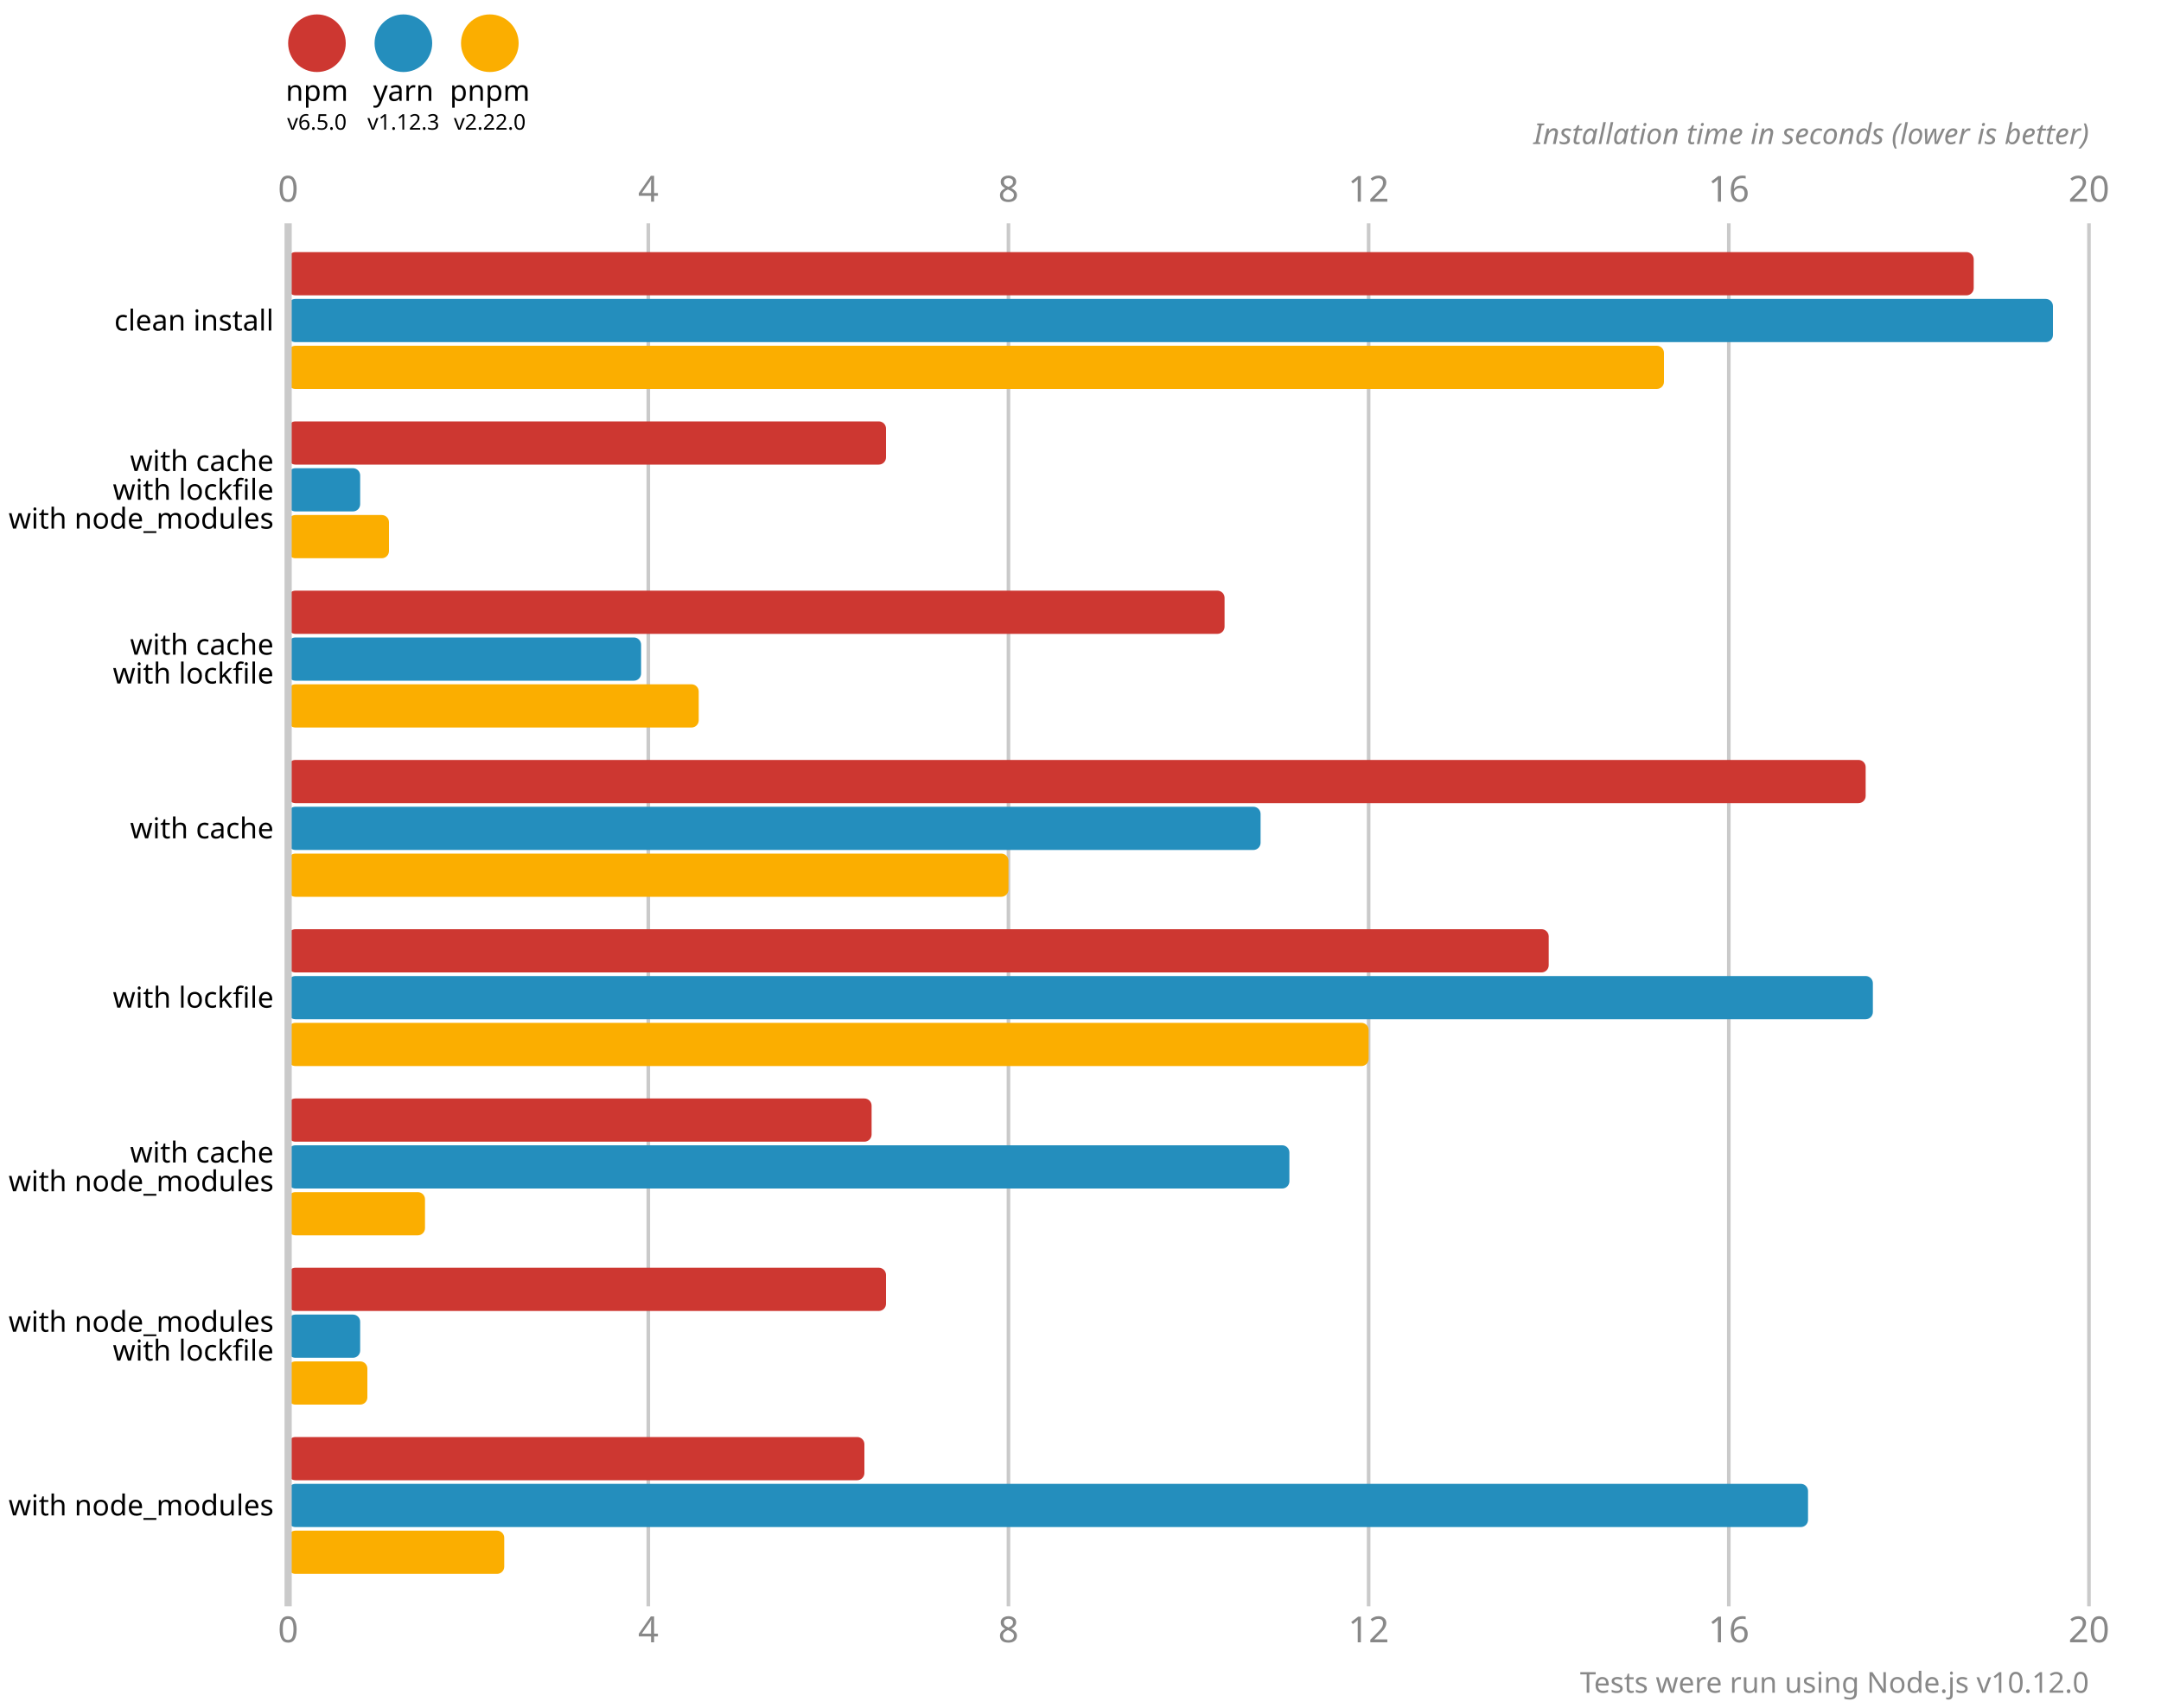
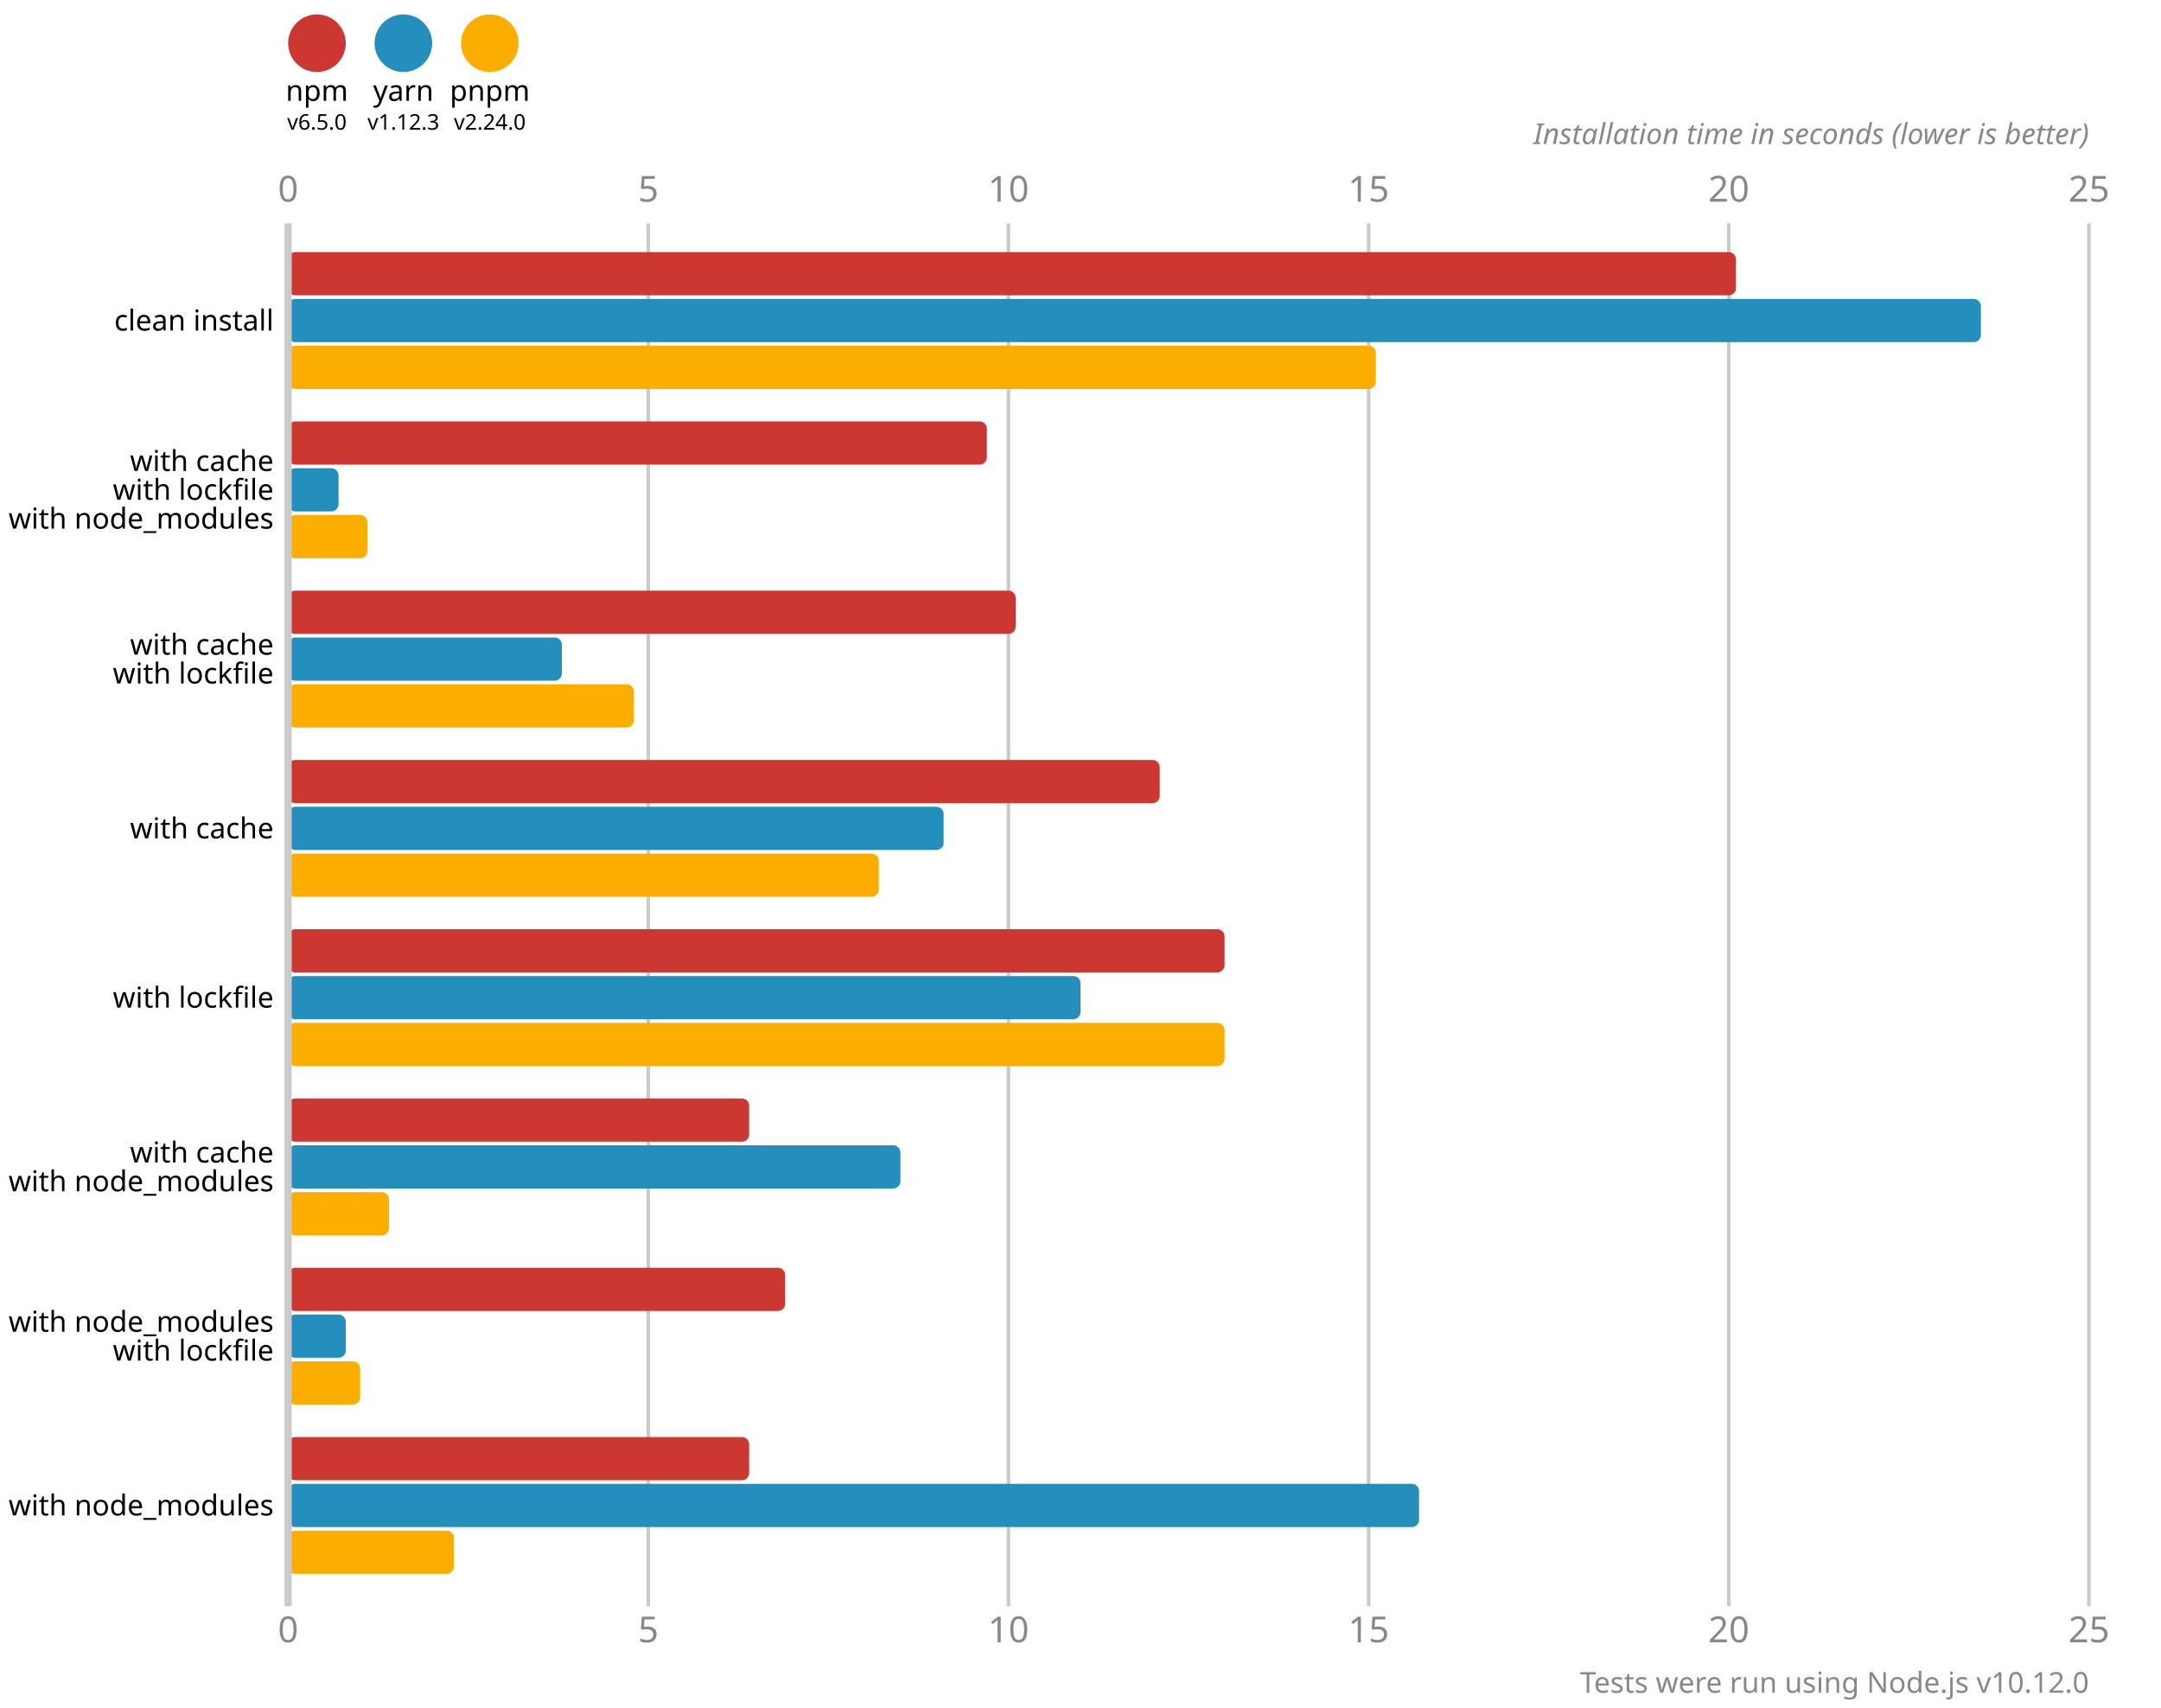
<svg xmlns="http://www.w3.org/2000/svg" version="1.1" viewBox="0 0 300 237">
  <style>
    .font { font-family: sans-serif; }
    .s3 { font-size: 3px; }
    .s4 { font-size: 4px; }
    .s5 { font-size: 5px; }
    .line { stroke: #cacaca; }
    .width { stroke-width: 0.5; }
    .text { fill: #888; }
  </style>
  <circle cx="44" cy="6" r="4" fill="#cd3731" />
  <text x="44" y="14" class="font s4" text-anchor="middle">npm</text>
  <text x="44" y="18" class="font s3" text-anchor="middle">v6.5.0</text>
  <circle cx="56" cy="6" r="4" fill="#248ebd" />
  <text x="56" y="14" class="font s4" text-anchor="middle">yarn</text>
  <text x="56" y="18" class="font s3" text-anchor="middle">v1.12.3</text>
  <circle cx="68" cy="6" r="4" fill="#fbae00" />
  <text x="68" y="14" class="font s4" text-anchor="middle">pnpm</text>
-   <text x="68" y="18" class="font s3" text-anchor="middle">v2.22.0</text>
+   <text x="68" y="18" class="font s3" text-anchor="middle">v2.24.0</text>
  <text x="40" y="28" class="font s5 text" text-anchor="middle">0</text>
  <text x="40" y="228" class="font s5 text" text-anchor="middle">0</text>
  <line x1="90" y1="31" x2="90" y2="223" class="line width" />
-   <text x="90" y="28" class="font s5 text" text-anchor="middle">4</text>
-   <text x="90" y="228" class="font s5 text" text-anchor="middle">4</text>
+   <text x="90" y="28" class="font s5 text" text-anchor="middle">5</text>
+   <text x="90" y="228" class="font s5 text" text-anchor="middle">5</text>
  <line x1="140" y1="31" x2="140" y2="223" class="line width" />
-   <text x="140" y="28" class="font s5 text" text-anchor="middle">8</text>
-   <text x="140" y="228" class="font s5 text" text-anchor="middle">8</text>
+   <text x="140" y="28" class="font s5 text" text-anchor="middle">10</text>
+   <text x="140" y="228" class="font s5 text" text-anchor="middle">10</text>
  <line x1="190" y1="31" x2="190" y2="223" class="line width" />
-   <text x="190" y="28" class="font s5 text" text-anchor="middle">12</text>
-   <text x="190" y="228" class="font s5 text" text-anchor="middle">12</text>
+   <text x="190" y="28" class="font s5 text" text-anchor="middle">15</text>
+   <text x="190" y="228" class="font s5 text" text-anchor="middle">15</text>
  <line x1="240" y1="31" x2="240" y2="223" class="line width" />
-   <text x="240" y="28" class="font s5 text" text-anchor="middle">16</text>
-   <text x="240" y="228" class="font s5 text" text-anchor="middle">16</text>
+   <text x="240" y="28" class="font s5 text" text-anchor="middle">20</text>
+   <text x="240" y="228" class="font s5 text" text-anchor="middle">20</text>
  <line x1="290" y1="31" x2="290" y2="223" class="line width" />
-   <text x="290" y="28" class="font s5 text" text-anchor="middle">20</text>
-   <text x="290" y="228" class="font s5 text" text-anchor="middle">20</text>
+   <text x="290" y="28" class="font s5 text" text-anchor="middle">25</text>
+   <text x="290" y="228" class="font s5 text" text-anchor="middle">25</text>
  <text x="290" y="20" class="font s4 text" font-style="italic" text-anchor="end">Installation time in seconds (lower is better)</text>
-   <rect x="40" y="35" width="234" height="6" fill="#cd3731" rx="1" ry="1" />
-   <rect x="40" y="41.5" width="245" height="6" fill="#248ebd" rx="1" ry="1" />
-   <rect x="40" y="48" width="191" height="6" fill="#fbae00" rx="1" ry="1" />
-   <rect x="40" y="58.5" width="83" height="6" fill="#cd3731" rx="1" ry="1" />
-   <rect x="40" y="65" width="10" height="6" fill="#248ebd" rx="1" ry="1" />
-   <rect x="40" y="71.5" width="14" height="6" fill="#fbae00" rx="1" ry="1" />
-   <rect x="40" y="82" width="130" height="6" fill="#cd3731" rx="1" ry="1" />
-   <rect x="40" y="88.5" width="49" height="6" fill="#248ebd" rx="1" ry="1" />
-   <rect x="40" y="95" width="57" height="6" fill="#fbae00" rx="1" ry="1" />
-   <rect x="40" y="105.5" width="219" height="6" fill="#cd3731" rx="1" ry="1" />
-   <rect x="40" y="112" width="135" height="6" fill="#248ebd" rx="1" ry="1" />
-   <rect x="40" y="118.5" width="100" height="6" fill="#fbae00" rx="1" ry="1" />
-   <rect x="40" y="129" width="175" height="6" fill="#cd3731" rx="1" ry="1" />
-   <rect x="40" y="135.5" width="220" height="6" fill="#248ebd" rx="1" ry="1" />
-   <rect x="40" y="142" width="150" height="6" fill="#fbae00" rx="1" ry="1" />
-   <rect x="40" y="152.5" width="81" height="6" fill="#cd3731" rx="1" ry="1" />
-   <rect x="40" y="159" width="139" height="6" fill="#248ebd" rx="1" ry="1" />
-   <rect x="40" y="165.5" width="19" height="6" fill="#fbae00" rx="1" ry="1" />
-   <rect x="40" y="176" width="83" height="6" fill="#cd3731" rx="1" ry="1" />
-   <rect x="40" y="182.5" width="10" height="6" fill="#248ebd" rx="1" ry="1" />
-   <rect x="40" y="189" width="11" height="6" fill="#fbae00" rx="1" ry="1" />
-   <rect x="40" y="199.5" width="80" height="6" fill="#cd3731" rx="1" ry="1" />
-   <rect x="40" y="206" width="211" height="6" fill="#248ebd" rx="1" ry="1" />
-   <rect x="40" y="212.5" width="30" height="6" fill="#fbae00" rx="1" ry="1" />
+   <rect x="40" y="35" width="201" height="6" fill="#cd3731" rx="1" ry="1" />
+   <rect x="40" y="41.5" width="235" height="6" fill="#248ebd" rx="1" ry="1" />
+   <rect x="40" y="48" width="151" height="6" fill="#fbae00" rx="1" ry="1" />
+   <rect x="40" y="58.5" width="97" height="6" fill="#cd3731" rx="1" ry="1" />
+   <rect x="40" y="65" width="7" height="6" fill="#248ebd" rx="1" ry="1" />
+   <rect x="40" y="71.5" width="11" height="6" fill="#fbae00" rx="1" ry="1" />
+   <rect x="40" y="82" width="101" height="6" fill="#cd3731" rx="1" ry="1" />
+   <rect x="40" y="88.5" width="38" height="6" fill="#248ebd" rx="1" ry="1" />
+   <rect x="40" y="95" width="48" height="6" fill="#fbae00" rx="1" ry="1" />
+   <rect x="40" y="105.5" width="121" height="6" fill="#cd3731" rx="1" ry="1" />
+   <rect x="40" y="112" width="91" height="6" fill="#248ebd" rx="1" ry="1" />
+   <rect x="40" y="118.5" width="82" height="6" fill="#fbae00" rx="1" ry="1" />
+   <rect x="40" y="129" width="130" height="6" fill="#cd3731" rx="1" ry="1" />
+   <rect x="40" y="135.5" width="110" height="6" fill="#248ebd" rx="1" ry="1" />
+   <rect x="40" y="142" width="130" height="6" fill="#fbae00" rx="1" ry="1" />
+   <rect x="40" y="152.5" width="64" height="6" fill="#cd3731" rx="1" ry="1" />
+   <rect x="40" y="159" width="85" height="6" fill="#248ebd" rx="1" ry="1" />
+   <rect x="40" y="165.5" width="14" height="6" fill="#fbae00" rx="1" ry="1" />
+   <rect x="40" y="176" width="69" height="6" fill="#cd3731" rx="1" ry="1" />
+   <rect x="40" y="182.5" width="8" height="6" fill="#248ebd" rx="1" ry="1" />
+   <rect x="40" y="189" width="10" height="6" fill="#fbae00" rx="1" ry="1" />
+   <rect x="40" y="199.5" width="64" height="6" fill="#cd3731" rx="1" ry="1" />
+   <rect x="40" y="206" width="157" height="6" fill="#248ebd" rx="1" ry="1" />
+   <rect x="40" y="212.5" width="23" height="6" fill="#fbae00" rx="1" ry="1" />
  <line x1="40" y1="31" x2="40" y2="223" class="line" />
  <text x="38" y="44.5" class="font s4" dominant-baseline="middle" text-anchor="end">clean install</text>
  <text x="38" y="64" class="font s4" dominant-baseline="middle" text-anchor="end">with cache</text>
  <text x="38" y="68" class="font s4" dominant-baseline="middle" text-anchor="end">with lockfile</text>
  <text x="38" y="72" class="font s4" dominant-baseline="middle" text-anchor="end">with node_modules</text>
  <text x="38" y="89.5" class="font s4" dominant-baseline="middle" text-anchor="end">with cache</text>
  <text x="38" y="93.5" class="font s4" dominant-baseline="middle" text-anchor="end">with lockfile</text>
  <text x="38" y="115" class="font s4" dominant-baseline="middle" text-anchor="end">with cache</text>
  <text x="38" y="138.5" class="font s4" dominant-baseline="middle" text-anchor="end">with lockfile</text>
  <text x="38" y="160" class="font s4" dominant-baseline="middle" text-anchor="end">with cache</text>
  <text x="38" y="164" class="font s4" dominant-baseline="middle" text-anchor="end">with node_modules</text>
  <text x="38" y="183.5" class="font s4" dominant-baseline="middle" text-anchor="end">with node_modules</text>
  <text x="38" y="187.5" class="font s4" dominant-baseline="middle" text-anchor="end">with lockfile</text>
  <text x="38" y="209" class="font s4" dominant-baseline="middle" text-anchor="end">with node_modules</text>
  <text x="290" y="235" class="font s4 text" text-anchor="end">Tests were run using Node.js v10.12.0</text>
</svg>
